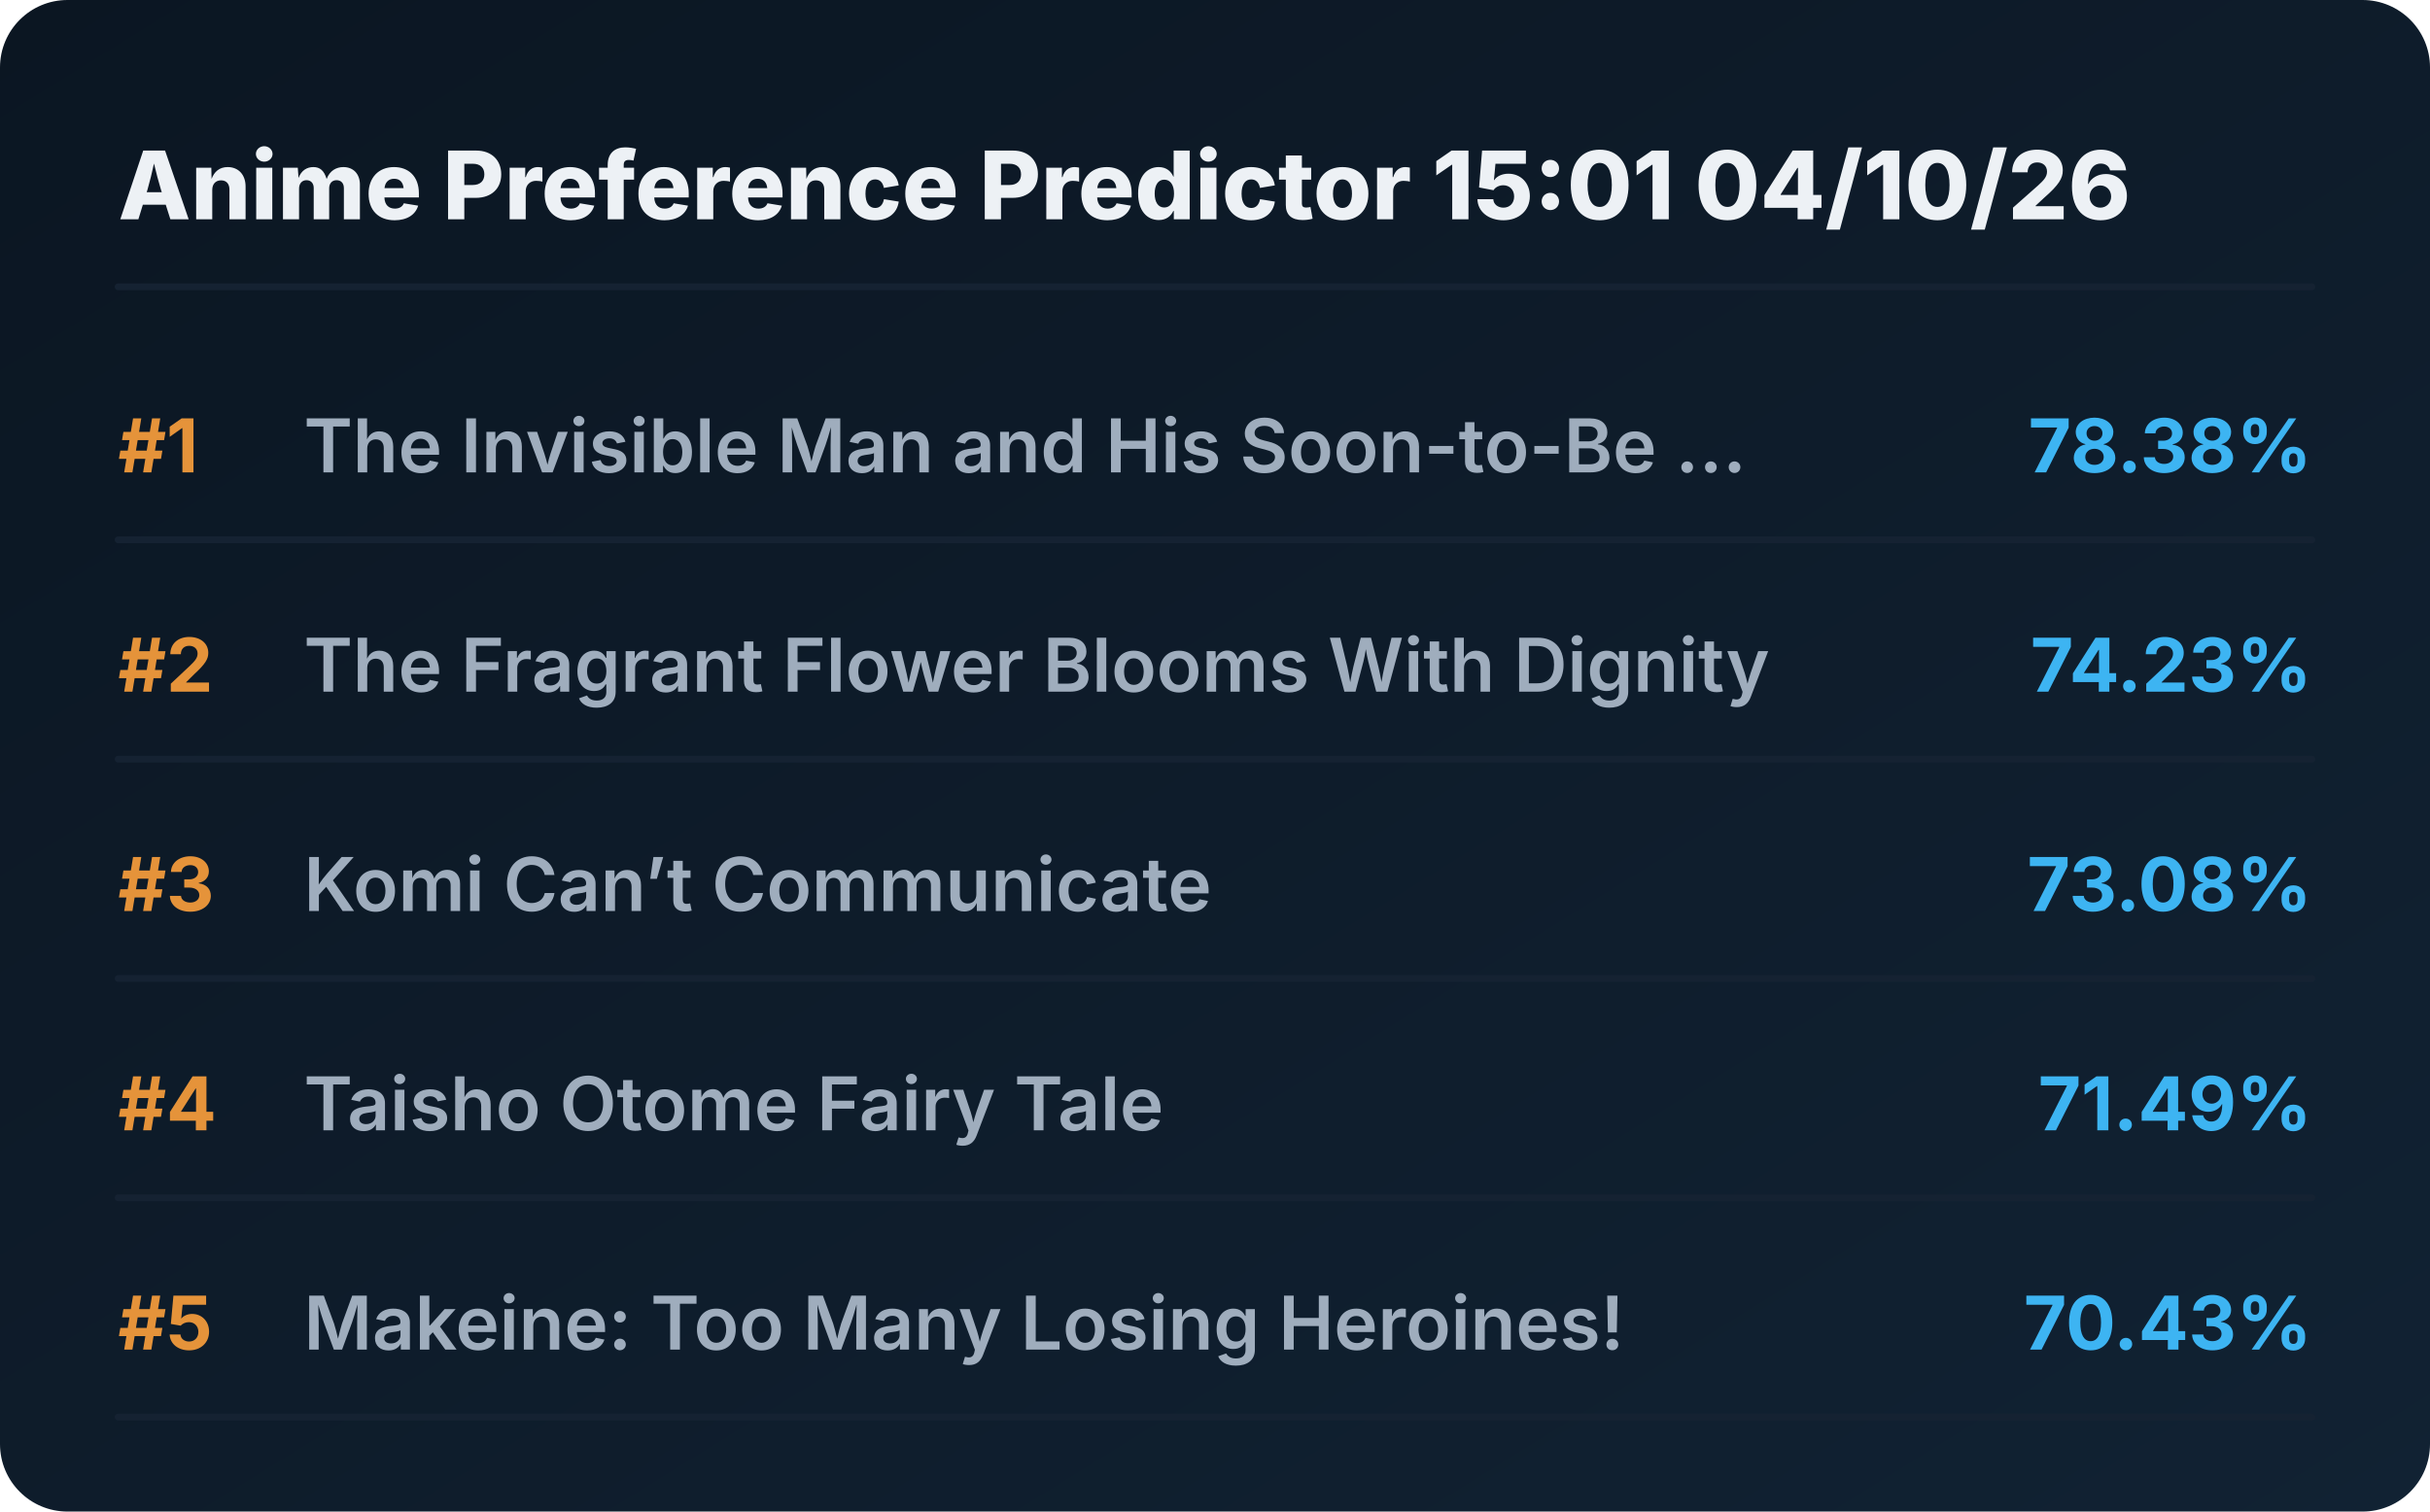
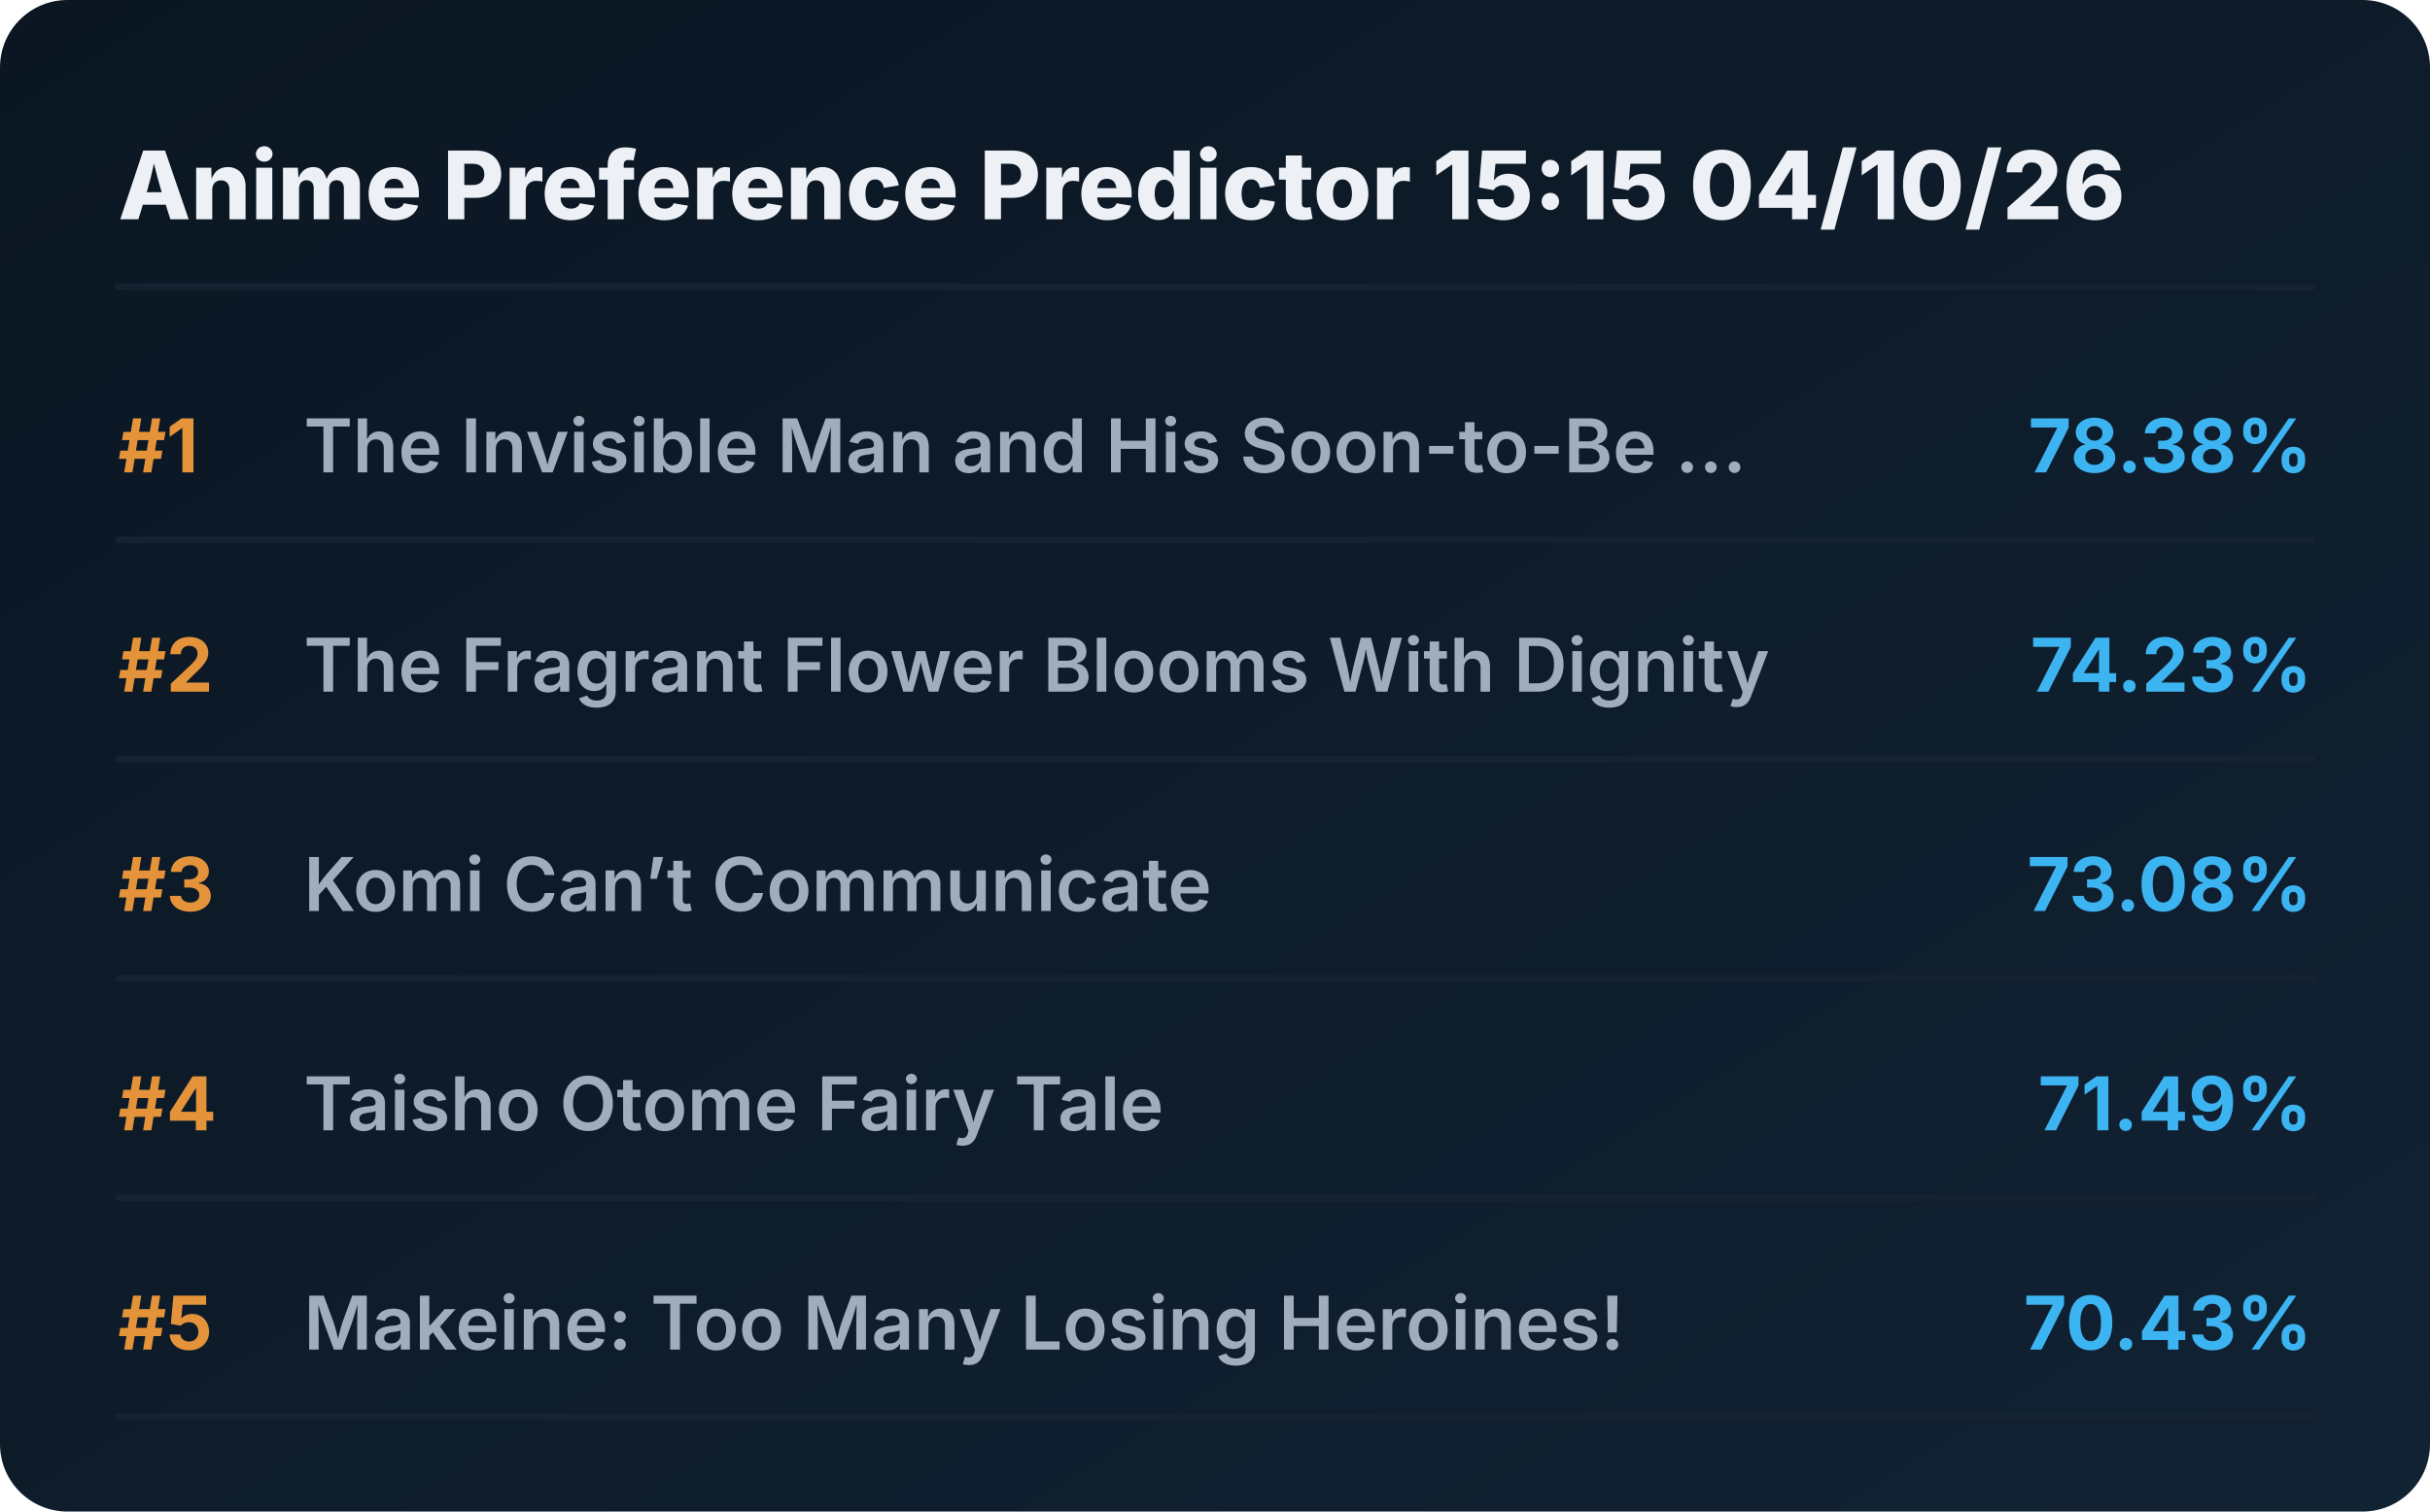
<svg xmlns="http://www.w3.org/2000/svg" viewBox="0 0 720 448" preserveAspectRatio="xMidYMid meet" style="width: 100%; height: auto; max-width: 720px;">
  <defs>
    <linearGradient id="boxGrad" x1="0%" y1="0%" x2="100%" y2="100%">
      <stop offset="0%" stop-color="#0b1622" />
      <stop offset="100%" stop-color="#112233" />
    </linearGradient>
    <clipPath id="titleClip">
      <rect x="90" y="0" width="510" height="100%" />
    </clipPath>
  </defs>
  <style>
    .bg { fill: url(#boxGrad); rx: 20px; }
    .header { font-family: 'Overpass', 'Inter', system-ui, sans-serif; font-weight: 800; font-size: 28px; fill: #edf1f5; }
    .rank { font-family: 'Overpass', 'Inter', system-ui, sans-serif; font-weight: 700; font-size: 22px; fill: #e5933a; }
    .title { font-family: 'Overpass', 'Inter', system-ui, sans-serif; font-weight: 600; font-size: 22px; fill: #9fadbd; }
    .score { font-family: 'Overpass', 'Inter', system-ui, sans-serif; font-weight: 700; font-size: 22px; fill: #3db4f2; }
    .line { stroke: #152232; stroke-width: 2; stroke-linecap: round; }
  </style>
  <rect class="bg" width="720" height="448" />
-   <text x="35" y="65" class="header">Anime Preference Predictor 15:01 04/10/26</text>
+   <text x="35" y="65" class="header">Anime Preference Predictor 15:15 04/10/26</text>
  <line x1="35" y1="85" x2="685" y2="85" class="line" />
  <g transform="translate(0, 0)">
    <text x="35" y="140" class="rank">#1</text>
    <text x="90" y="140" class="title">The Invisible Man and His Soon-to-Be ...</text>
    <text x="685" y="140" class="score" text-anchor="end">78.38%</text>
    <line x1="35" y1="160" x2="685" y2="160" class="line" />
  </g>
  <g transform="translate(0, 65)">
    <text x="35" y="140" class="rank">#2</text>
    <text x="90" y="140" class="title">The Fragrant Flower Blooms With Dignity</text>
    <text x="685" y="140" class="score" text-anchor="end">74.23%</text>
    <line x1="35" y1="160" x2="685" y2="160" class="line" />
  </g>
  <g transform="translate(0, 130)">
    <text x="35" y="140" class="rank">#3</text>
    <text x="90" y="140" class="title">Komi Can’t Communicate</text>
    <text x="685" y="140" class="score" text-anchor="end">73.08%</text>
    <line x1="35" y1="160" x2="685" y2="160" class="line" />
  </g>
  <g transform="translate(0, 195)">
    <text x="35" y="140" class="rank">#4</text>
    <text x="90" y="140" class="title">Taisho Otome Fairy Tale</text>
    <text x="685" y="140" class="score" text-anchor="end">71.49%</text>
    <line x1="35" y1="160" x2="685" y2="160" class="line" />
  </g>
  <g transform="translate(0, 260)">
    <text x="35" y="140" class="rank">#5</text>
    <text x="90" y="140" class="title">Makeine: Too Many Losing Heroines!</text>
    <text x="685" y="140" class="score" text-anchor="end">70.43%</text>
    <line x1="35" y1="160" x2="685" y2="160" class="line" />
  </g>
</svg>
